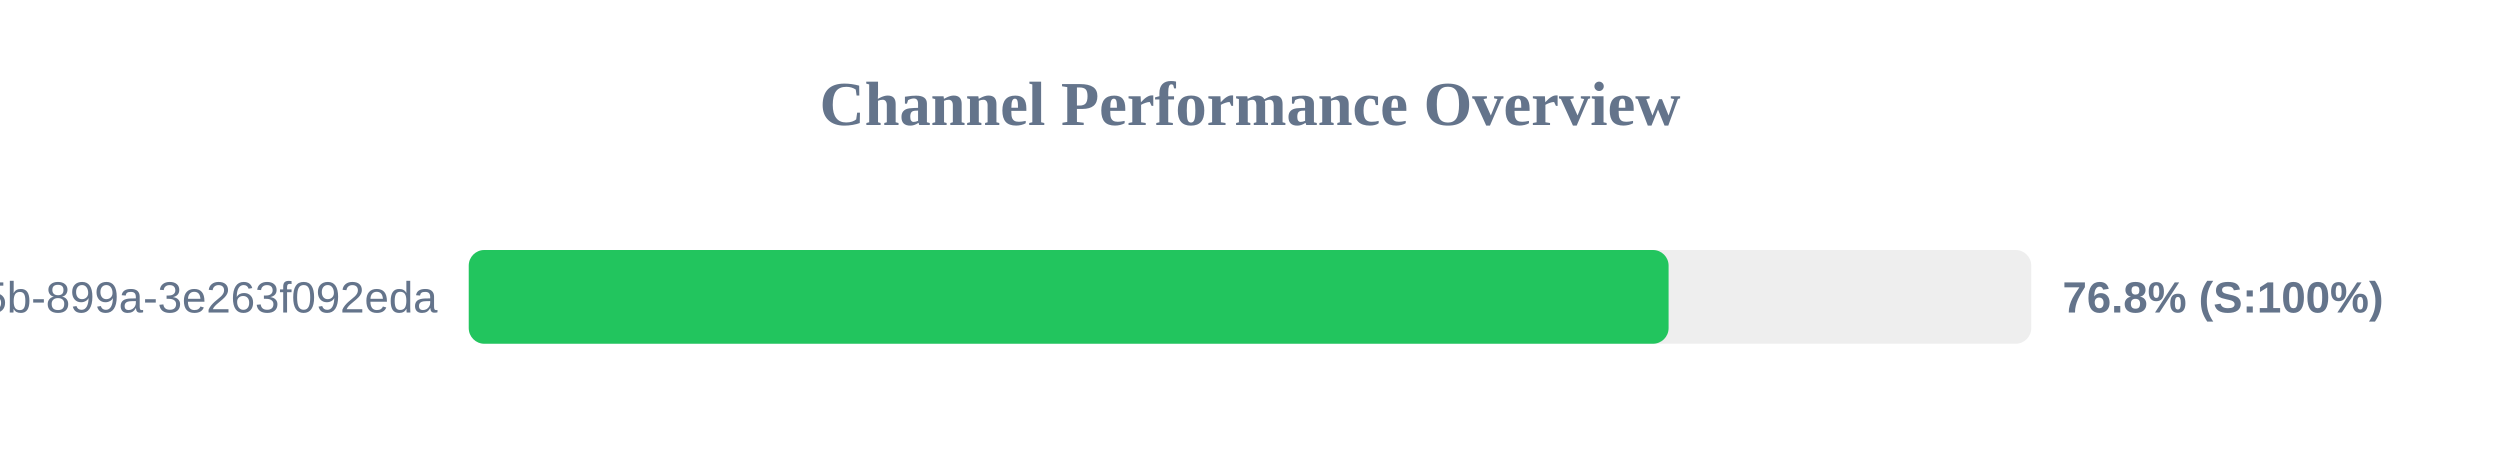
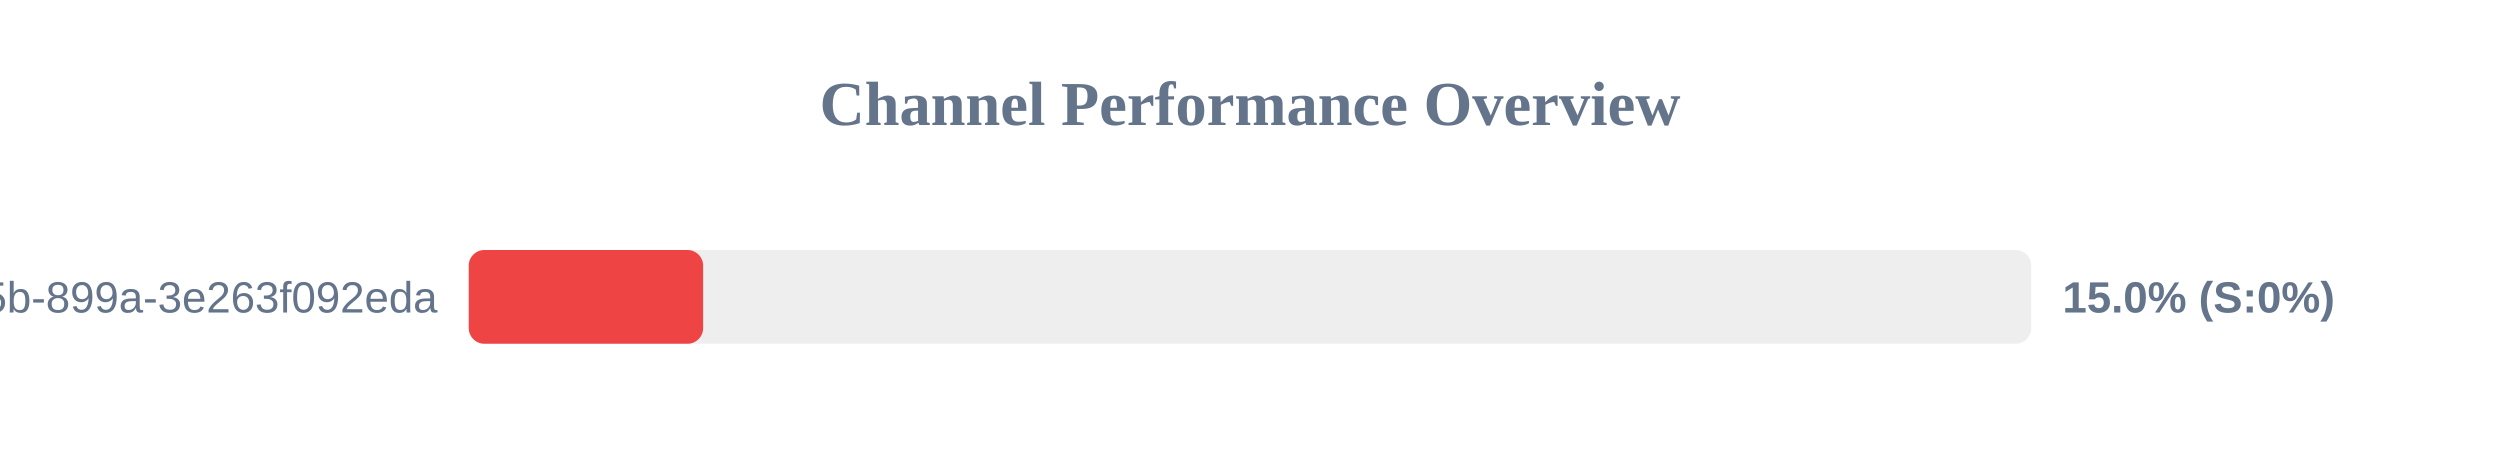
<svg xmlns="http://www.w3.org/2000/svg" width="800" height="150" version="1.1">
  <style>
        .row { font: 14px Arial; fill: #64748b; }
        .score { font: bold 14px Arial; fill: #64748b; }
    </style>
  <text x="400" y="40" text-anchor="middle" font-size="20px" font-weight="bold" fill="#64748b">Channel Performance Overview</text>
  <rect x="150" y="80" width="500" height="30" fill="#eee" rx="5" />
-   <rect x="150" y="80" width="383.95" height="30" fill="#22c55e" rx="5" />
+   <rect x="150" y="80" width="75.0" height="30" fill="#ef4444" rx="5" />
  <text x="140" y="100" text-anchor="end" class="row">?uuid=6bf726db-fb0b-405b-899a-3e263f092eda</text>
-   <text x="660" y="100" text-anchor="start" class="score">76.8% (S:100%)</text>
+   <text x="660" y="100" text-anchor="start" class="score">15.0% (S:0%)</text>
</svg>
